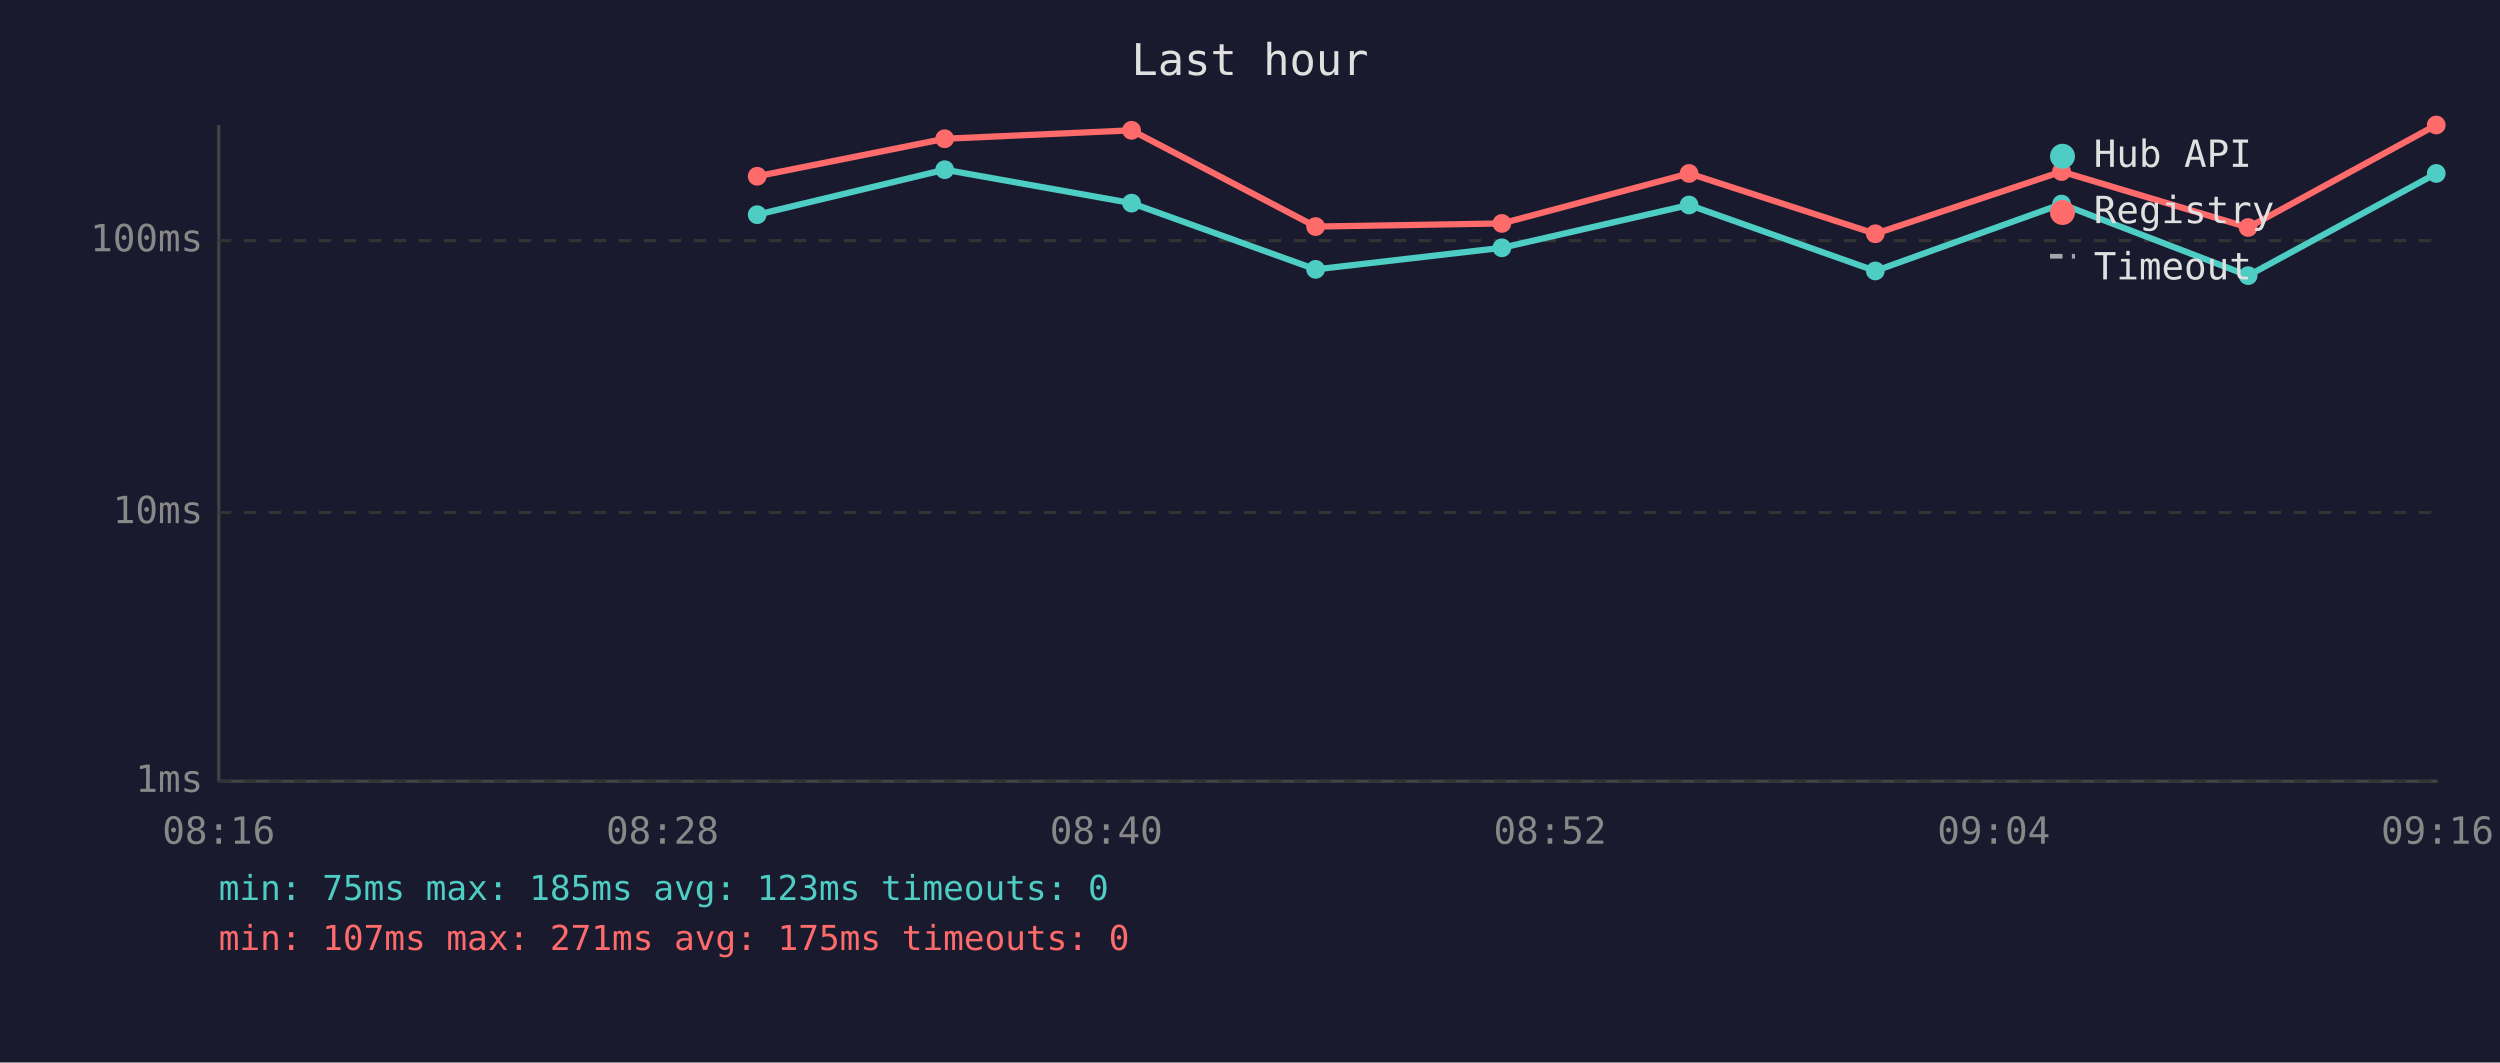
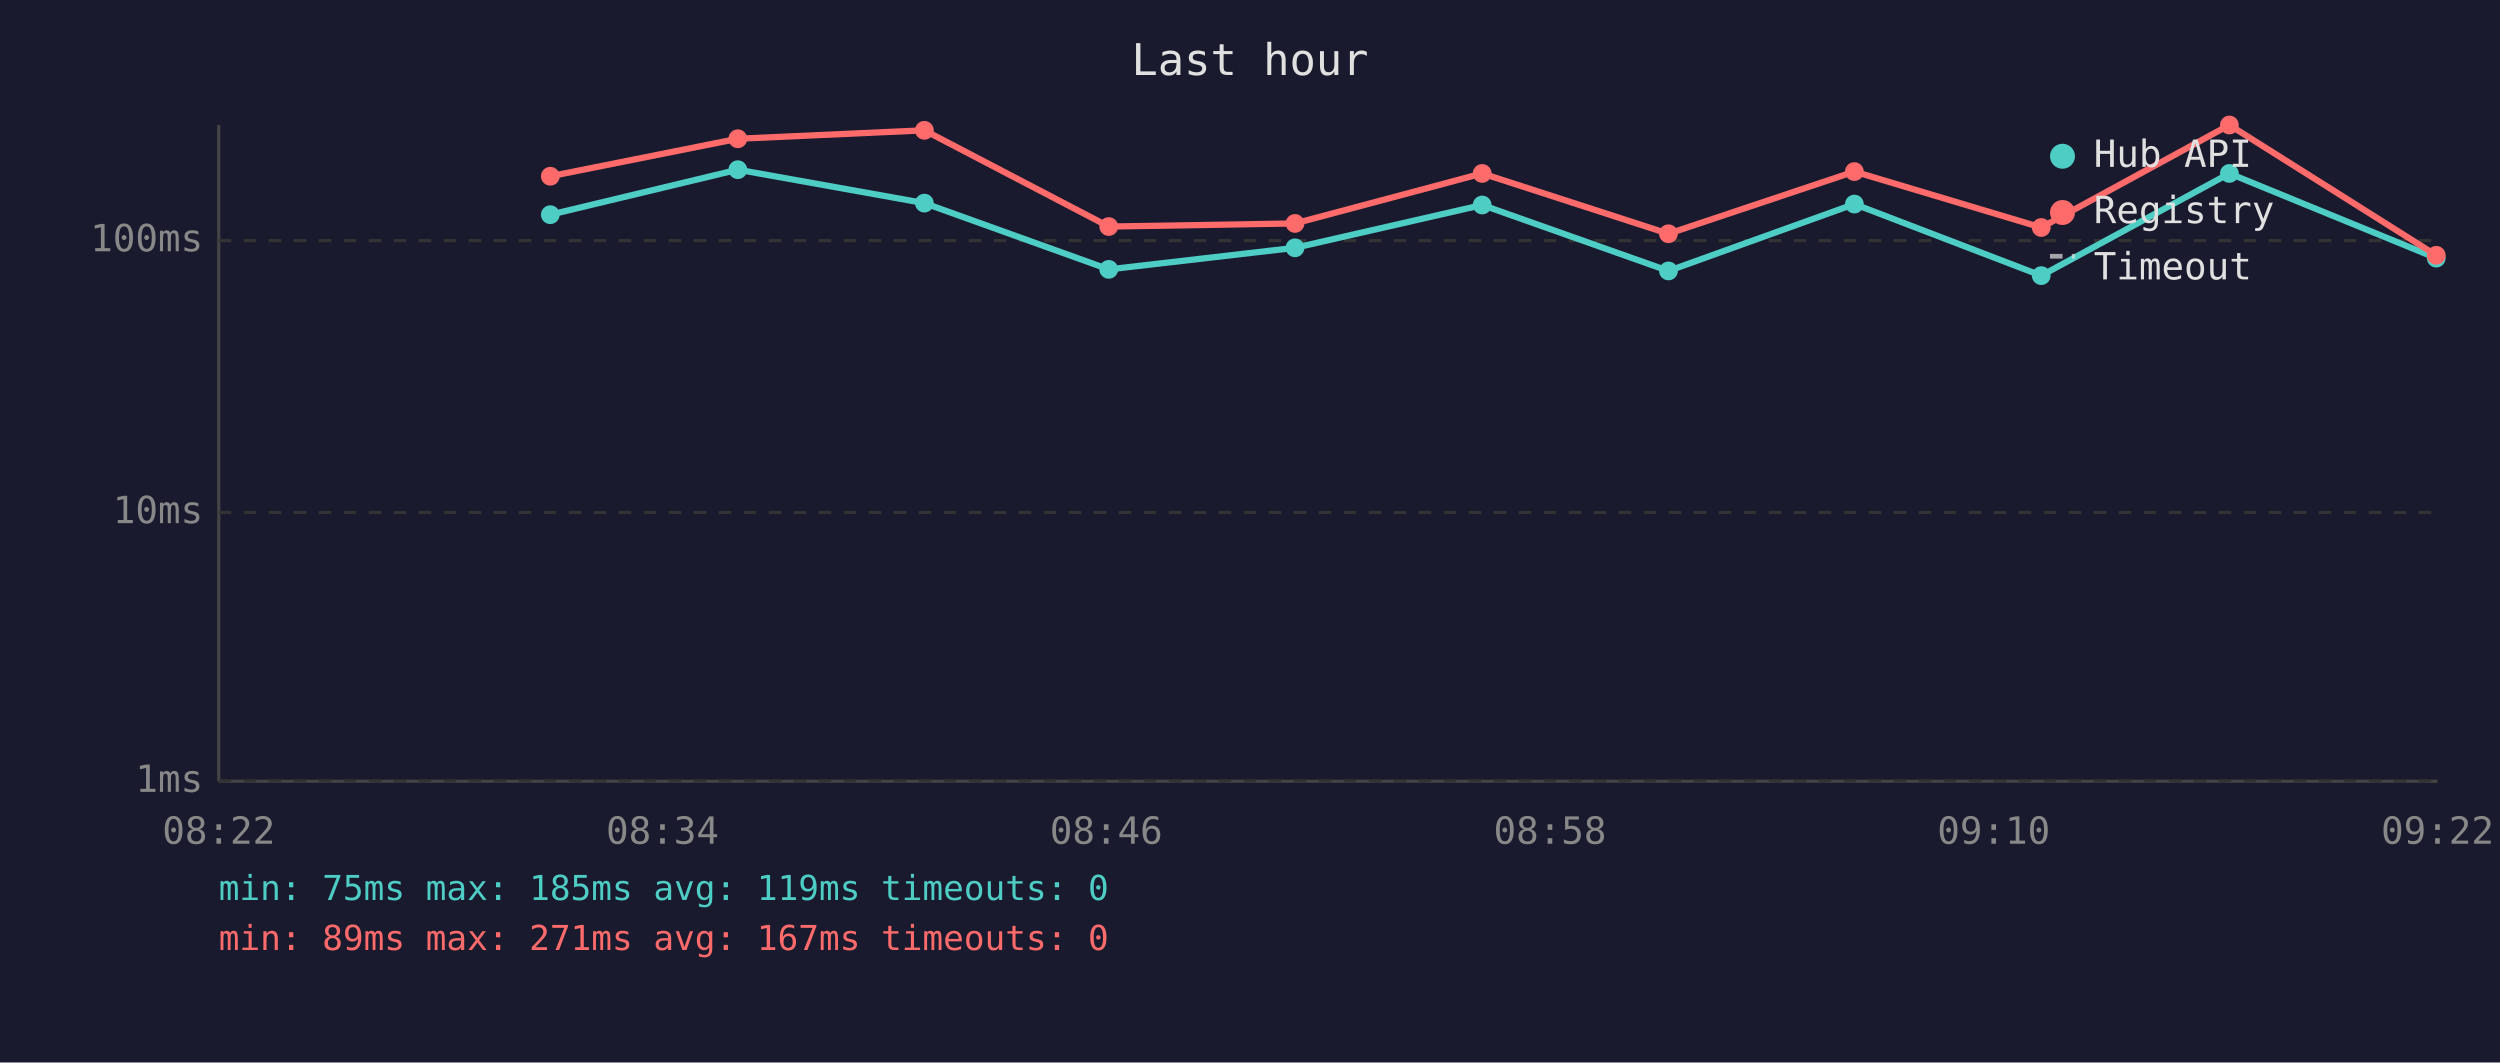
<svg xmlns="http://www.w3.org/2000/svg" viewBox="0 0 800 340" font-family="monospace" font-size="12">
  <rect width="800" height="340" fill="#1a1a2e" />
  <text x="400" y="24" fill="#e0e0e0" font-size="14" text-anchor="middle">Last hour</text>
  <line x1="70" y1="40" x2="70" y2="250" stroke="#444" stroke-width="1" />
  <line x1="70" y1="250" x2="780" y2="250" stroke="#444" stroke-width="1" />
  <line x1="70" y1="250" x2="780" y2="250" stroke="#333" stroke-width="1" stroke-dasharray="4" />
  <text x="65" y="250" fill="#888" text-anchor="end" dominant-baseline="middle">1ms</text>
  <line x1="70" y1="164" x2="780" y2="164" stroke="#333" stroke-width="1" stroke-dasharray="4" />
  <text x="65" y="164" fill="#888" text-anchor="end" dominant-baseline="middle">10ms</text>
  <line x1="70" y1="77" x2="780" y2="77" stroke="#333" stroke-width="1" stroke-dasharray="4" />
  <text x="65" y="77" fill="#888" text-anchor="end" dominant-baseline="middle">100ms</text>
-   <text x="70" y="270" fill="#888" text-anchor="middle">08:16</text>
-   <text x="212" y="270" fill="#888" text-anchor="middle">08:28</text>
-   <text x="354" y="270" fill="#888" text-anchor="middle">08:40</text>
-   <text x="496" y="270" fill="#888" text-anchor="middle">08:52</text>
-   <text x="638" y="270" fill="#888" text-anchor="middle">09:04</text>
-   <text x="780" y="270" fill="#888" text-anchor="middle">09:16</text>
-   <polyline points="242.3,68.7 302.3,54.3 362.1,65.0 421.0,86.2 480.6,79.3 540.5,65.6 600.1,86.7 659.7,65.3 719.4,88.2 779.6,55.5" fill="none" stroke="#4ecdc4" stroke-width="2" opacity="1" />
-   <circle cx="242.3" cy="68.7" r="3" fill="#4ecdc4" />
-   <circle cx="302.3" cy="54.3" r="3" fill="#4ecdc4" />
-   <circle cx="362.1" cy="65.0" r="3" fill="#4ecdc4" />
-   <circle cx="421.0" cy="86.2" r="3" fill="#4ecdc4" />
-   <circle cx="480.6" cy="79.3" r="3" fill="#4ecdc4" />
-   <circle cx="540.5" cy="65.6" r="3" fill="#4ecdc4" />
-   <circle cx="600.1" cy="86.7" r="3" fill="#4ecdc4" />
-   <circle cx="659.7" cy="65.3" r="3" fill="#4ecdc4" />
-   <circle cx="719.4" cy="88.2" r="3" fill="#4ecdc4" />
-   <circle cx="779.6" cy="55.5" r="3" fill="#4ecdc4" />
-   <polyline points="242.3,56.4 302.3,44.4 362.1,41.7 421.0,72.5 480.6,71.5 540.5,55.5 600.1,74.8 659.7,54.9 719.4,72.8 779.6,40.0" fill="none" stroke="#ff6b6b" stroke-width="2" opacity="1" />
-   <circle cx="242.3" cy="56.4" r="3" fill="#ff6b6b" />
-   <circle cx="302.3" cy="44.4" r="3" fill="#ff6b6b" />
-   <circle cx="362.1" cy="41.7" r="3" fill="#ff6b6b" />
-   <circle cx="421.0" cy="72.5" r="3" fill="#ff6b6b" />
-   <circle cx="480.6" cy="71.5" r="3" fill="#ff6b6b" />
-   <circle cx="540.5" cy="55.5" r="3" fill="#ff6b6b" />
-   <circle cx="600.1" cy="74.8" r="3" fill="#ff6b6b" />
-   <circle cx="659.7" cy="54.9" r="3" fill="#ff6b6b" />
-   <circle cx="719.4" cy="72.8" r="3" fill="#ff6b6b" />
-   <circle cx="779.6" cy="40.0" r="3" fill="#ff6b6b" />
+   <text x="70" y="270" fill="#888" text-anchor="middle">08:22</text>
+   <text x="212" y="270" fill="#888" text-anchor="middle">08:34</text>
+   <text x="354" y="270" fill="#888" text-anchor="middle">08:46</text>
+   <text x="496" y="270" fill="#888" text-anchor="middle">08:58</text>
+   <text x="638" y="270" fill="#888" text-anchor="middle">09:10</text>
+   <text x="780" y="270" fill="#888" text-anchor="middle">09:22</text>
+   <polyline points="176.1,68.7 236.1,54.3 295.8,65.0 354.8,86.2 414.4,79.3 474.3,65.6 533.9,86.7 593.4,65.3 653.2,88.2 713.4,55.5 779.6,82.6" fill="none" stroke="#4ecdc4" stroke-width="2" opacity="1" />
+   <circle cx="176.1" cy="68.7" r="3" fill="#4ecdc4" />
+   <circle cx="236.1" cy="54.3" r="3" fill="#4ecdc4" />
+   <circle cx="295.8" cy="65.0" r="3" fill="#4ecdc4" />
+   <circle cx="354.8" cy="86.2" r="3" fill="#4ecdc4" />
+   <circle cx="414.4" cy="79.3" r="3" fill="#4ecdc4" />
+   <circle cx="474.3" cy="65.6" r="3" fill="#4ecdc4" />
+   <circle cx="533.9" cy="86.7" r="3" fill="#4ecdc4" />
+   <circle cx="593.4" cy="65.3" r="3" fill="#4ecdc4" />
+   <circle cx="653.2" cy="88.2" r="3" fill="#4ecdc4" />
+   <circle cx="713.4" cy="55.5" r="3" fill="#4ecdc4" />
+   <circle cx="779.6" cy="82.6" r="3" fill="#4ecdc4" />
+   <polyline points="176.1,56.4 236.1,44.4 295.8,41.7 354.8,72.5 414.4,71.5 474.3,55.5 533.9,74.8 593.4,54.9 653.2,72.8 713.4,40.0 779.6,81.7" fill="none" stroke="#ff6b6b" stroke-width="2" opacity="1" />
+   <circle cx="176.1" cy="56.4" r="3" fill="#ff6b6b" />
+   <circle cx="236.1" cy="44.4" r="3" fill="#ff6b6b" />
+   <circle cx="295.8" cy="41.7" r="3" fill="#ff6b6b" />
+   <circle cx="354.8" cy="72.5" r="3" fill="#ff6b6b" />
+   <circle cx="414.4" cy="71.5" r="3" fill="#ff6b6b" />
+   <circle cx="474.3" cy="55.5" r="3" fill="#ff6b6b" />
+   <circle cx="533.9" cy="74.8" r="3" fill="#ff6b6b" />
+   <circle cx="593.4" cy="54.9" r="3" fill="#ff6b6b" />
+   <circle cx="653.2" cy="72.8" r="3" fill="#ff6b6b" />
+   <circle cx="713.4" cy="40.0" r="3" fill="#ff6b6b" />
+   <circle cx="779.6" cy="81.7" r="3" fill="#ff6b6b" />
  <circle cx="660" cy="50" r="4" fill="#4ecdc4" />
  <text x="670" y="50" fill="#e0e0e0" dominant-baseline="middle">Hub API</text>
  <circle cx="660" cy="68" r="4" fill="#ff6b6b" />
  <text x="670" y="68" fill="#e0e0e0" dominant-baseline="middle">Registry</text>
  <line x1="656" y1="82" x2="664" y2="82" stroke="#e0e0e0" stroke-width="1.5" stroke-dasharray="4,3" opacity="0.7" />
  <text x="670" y="86" fill="#e0e0e0" dominant-baseline="middle">Timeout</text>
-   <text x="70" y="288" fill="#4ecdc4" font-size="11">min: 75ms  max: 185ms  avg: 123ms  timeouts: 0</text>
-   <text x="70" y="304" fill="#ff6b6b" font-size="11">min: 107ms  max: 271ms  avg: 175ms  timeouts: 0</text>
+   <text x="70" y="288" fill="#4ecdc4" font-size="11">min: 75ms  max: 185ms  avg: 119ms  timeouts: 0</text>
+   <text x="70" y="304" fill="#ff6b6b" font-size="11">min: 89ms  max: 271ms  avg: 167ms  timeouts: 0</text>
</svg>
